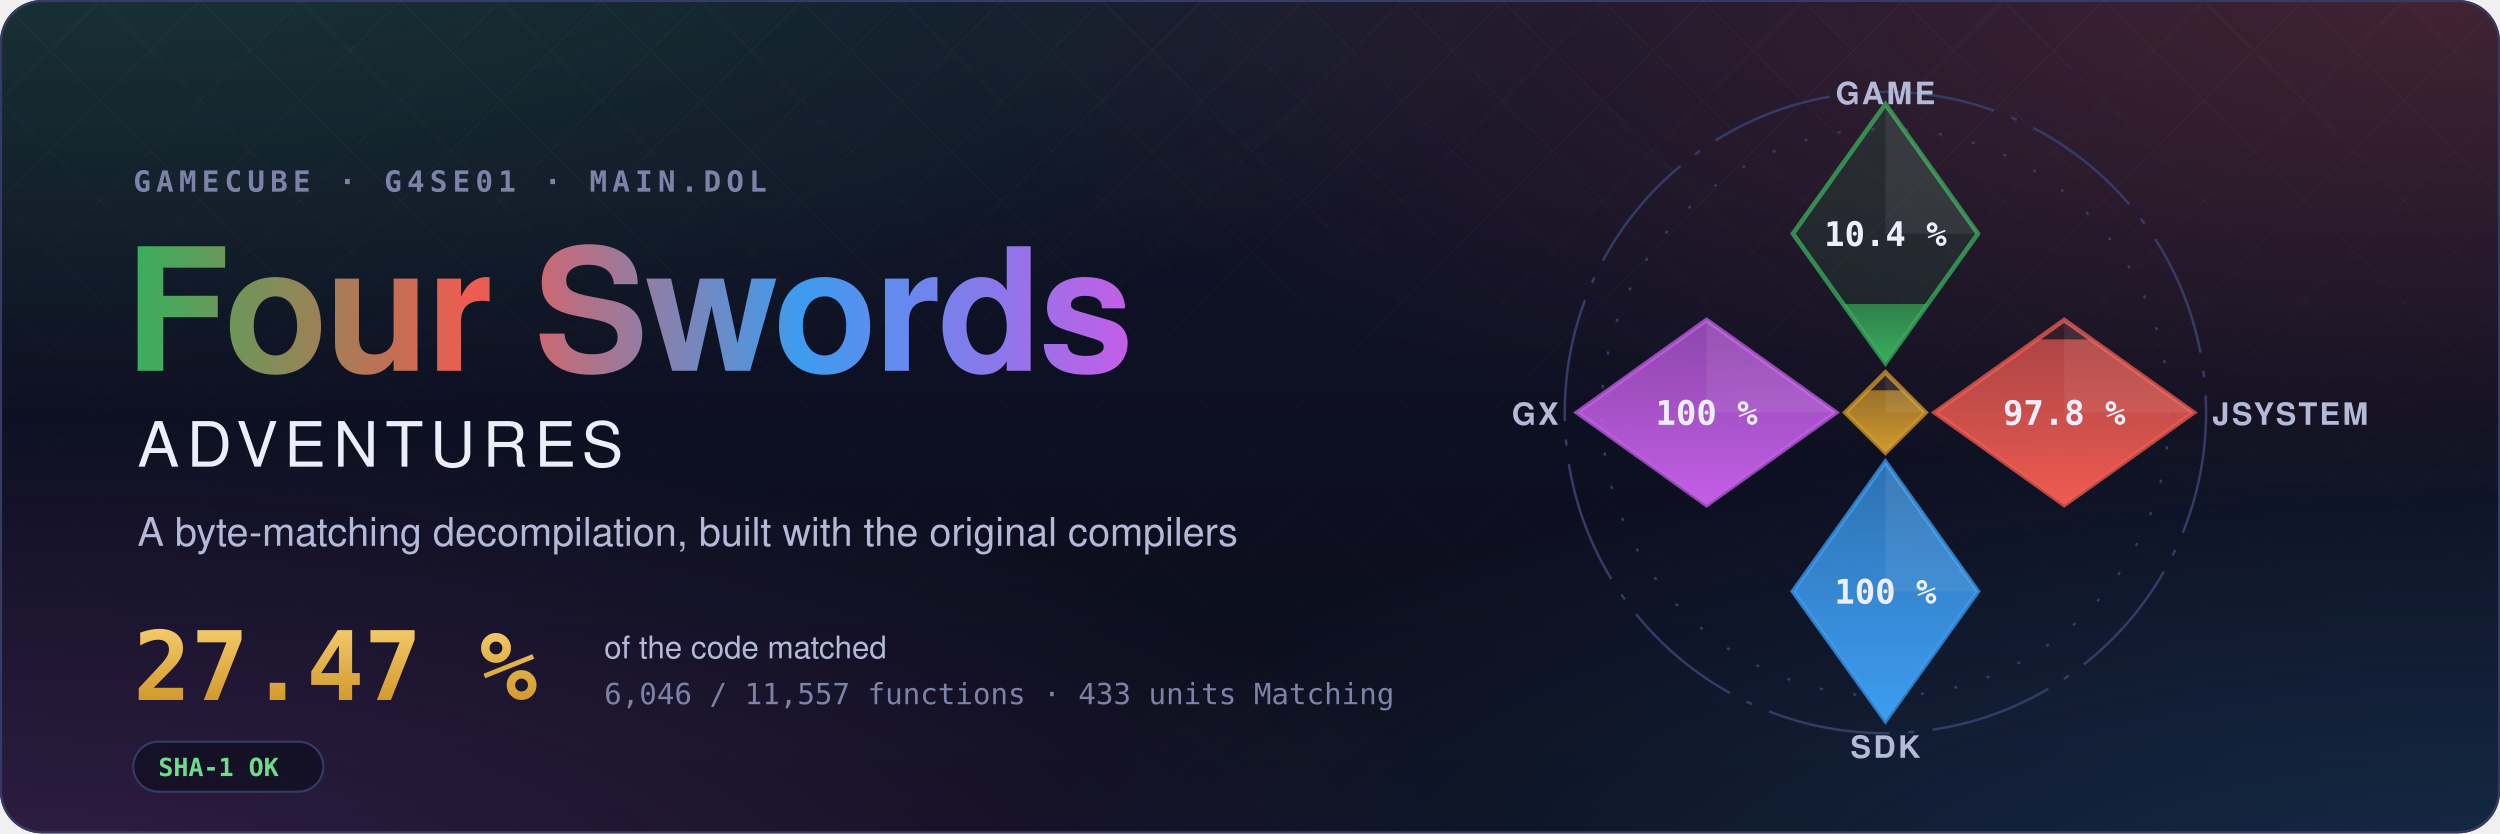
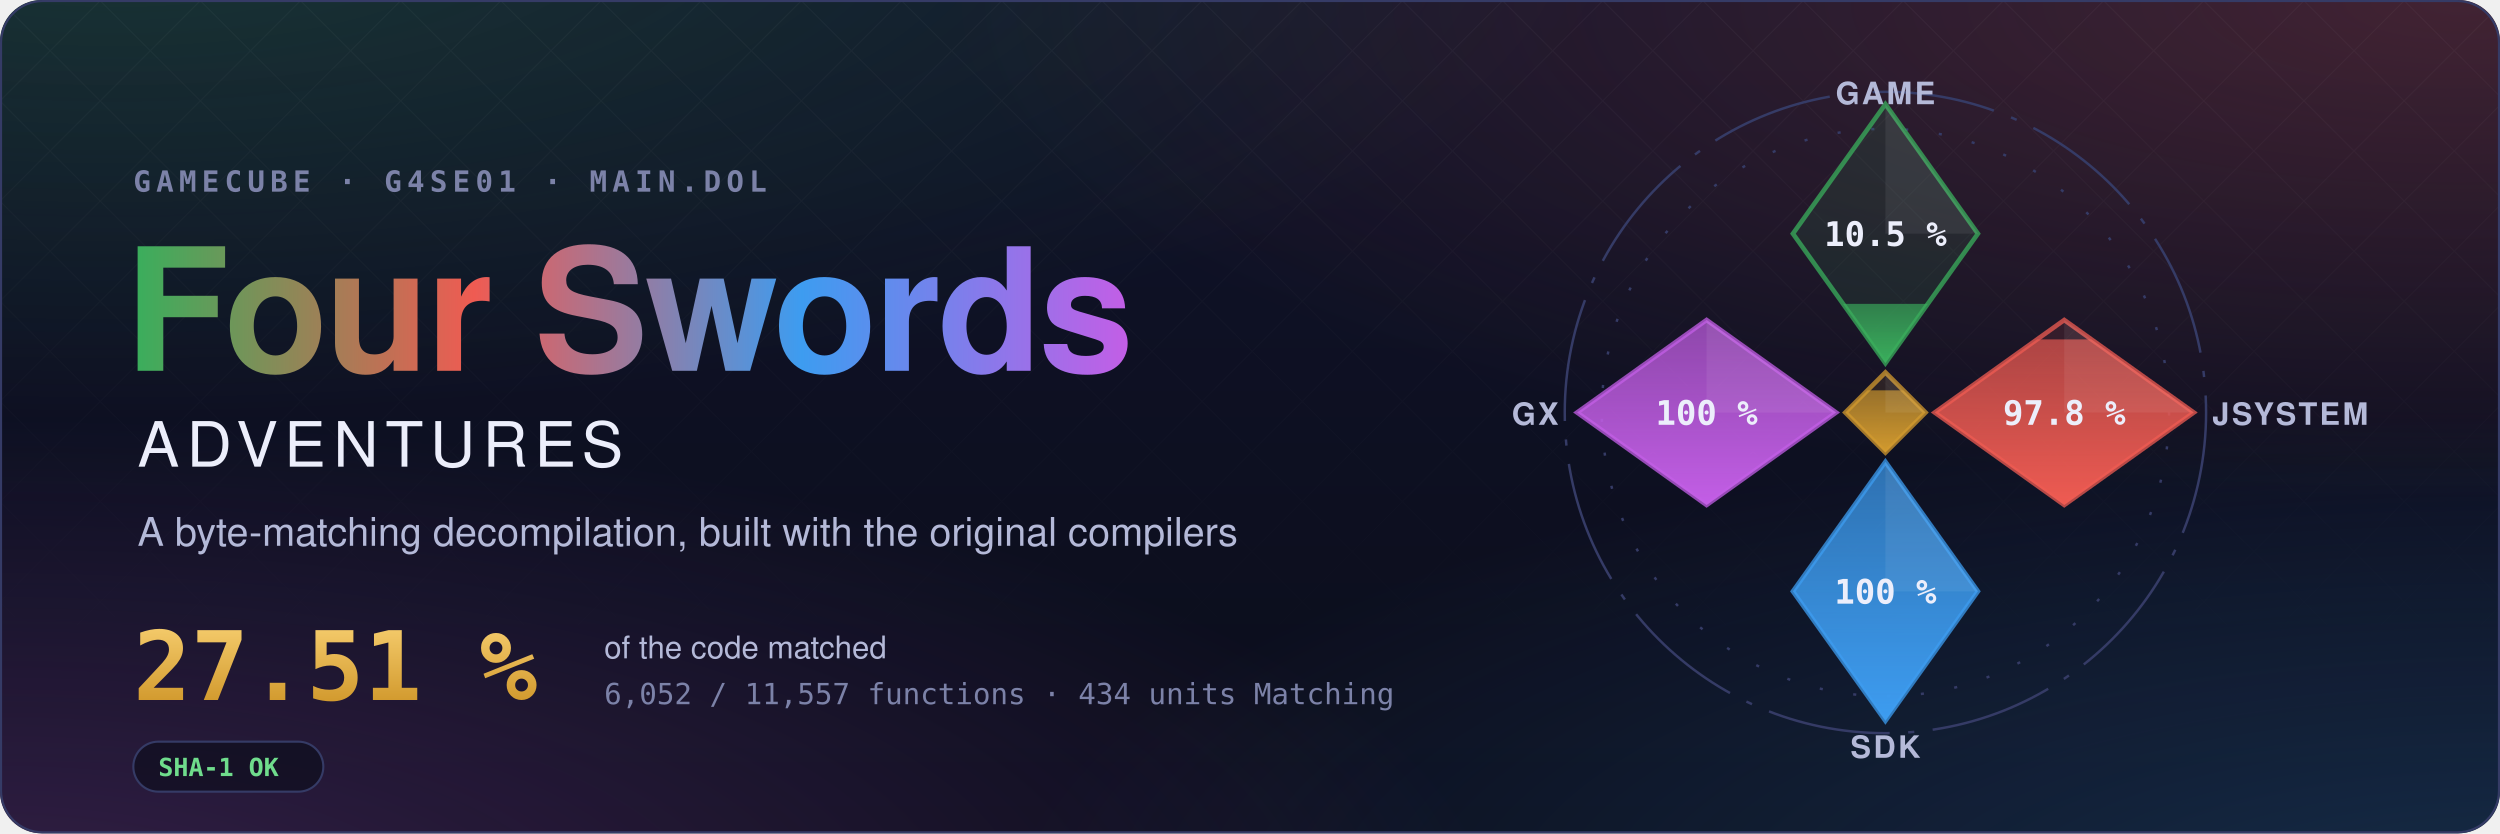
- <svg xmlns="http://www.w3.org/2000/svg" width="1200" height="400" viewBox="0 0 1200 400" role="img" aria-label="Four Swords Adventures decompilation: 27.47 % of the code matched, 6,046 of 11,557 functions">
+ <svg xmlns="http://www.w3.org/2000/svg" width="1200" height="400" viewBox="0 0 1200 400" role="img" aria-label="Four Swords Adventures decompilation: 27.51 % of the code matched, 6,052 of 11,557 functions">
  <style>text { font-family: -apple-system, BlinkMacSystemFont, 'Segoe UI', Helvetica, Arial, sans-serif; } .mono { font-family: ui-monospace, SFMono-Regular, 'SF Mono', Menlo, Consolas, monospace; } .spin { transform-box: fill-box; transform-origin: center; animation: spin 90s linear infinite; } @keyframes spin { to { transform: rotate(360deg); } } .rise { transform-box: fill-box; transform-origin: 50% 100%; animation: rise 1.6s cubic-bezier(.2,.8,.2,1) both; } @keyframes rise { from { transform: scaleY(0); } } @media (prefers-reduced-motion: reduce) { * { animation: none !important; } }</style>
  <defs>
    <radialGradient id="glow0" cx="0.05" cy="-0.1" r="0.6">
      <stop offset="0" stop-color="#3aae5c" stop-opacity="0.22" />
      <stop offset="1" stop-color="#3aae5c" stop-opacity="0" />
    </radialGradient>
    <radialGradient id="glow1" cx="0.98" cy="0.0" r="0.6">
      <stop offset="0" stop-color="#ef5b52" stop-opacity="0.22" />
      <stop offset="1" stop-color="#ef5b52" stop-opacity="0" />
    </radialGradient>
    <radialGradient id="glow2" cx="1.0" cy="1.1" r="0.6">
      <stop offset="0" stop-color="#3d9cf0" stop-opacity="0.22" />
      <stop offset="1" stop-color="#3d9cf0" stop-opacity="0" />
    </radialGradient>
    <radialGradient id="glow3" cx="0.0" cy="1.1" r="0.6">
      <stop offset="0" stop-color="#c35ee6" stop-opacity="0.22" />
      <stop offset="1" stop-color="#c35ee6" stop-opacity="0" />
    </radialGradient>
    <linearGradient id="sky" x1="0" y1="0" x2="0" y2="1">
      <stop offset="0" stop-color="#10132a" />
      <stop offset="1" stop-color="#0b0d1a" />
    </linearGradient>
    <linearGradient id="four" x1="0" y1="0" x2="1" y2="0">
      <stop offset="0" stop-color="#3aae5c" />
      <stop offset="0.34" stop-color="#ef5b52" />
      <stop offset="0.67" stop-color="#3d9cf0" />
      <stop offset="1" stop-color="#c35ee6" />
    </linearGradient>
    <linearGradient id="goldtext" x1="0" y1="0" x2="0" y2="1">
      <stop offset="0" stop-color="#f3c969" />
      <stop offset="1" stop-color="#d29a2e" />
    </linearGradient>
    <pattern id="lattice" width="34" height="34" patternUnits="userSpaceOnUse" patternTransform="rotate(45)">
      <path d="M0 0H34M0 0V34" stroke="#fff" stroke-opacity="0.035" />
    </pattern>
    <linearGradient id="fade" x1="0" y1="0" x2="0" y2="1">
      <stop offset="0" stop-color="#fff" />
      <stop offset="0.8" stop-color="#fff" stop-opacity="0" />
    </linearGradient>
    <mask id="fadeMask">
      <rect width="1200" height="400" fill="url(#fade)" />
    </mask>
    <clipPath id="card">
      <rect width="1200" height="400" rx="20" />
    </clipPath>
  </defs>
  <g clip-path="url(#card)">
    <rect width="1200" height="400" fill="url(#sky)" />
    <rect width="1200" height="400" fill="url(#glow0)" />
    <rect width="1200" height="400" fill="url(#glow1)" />
    <rect width="1200" height="400" fill="url(#glow2)" />
    <rect width="1200" height="400" fill="url(#glow3)" />
    <rect width="1200" height="400" fill="url(#lattice)" mask="url(#fadeMask)" />
  </g>
  <rect x="0.5" y="0.5" width="1199" height="399" rx="20" fill="none" stroke="#353b66" />
  <text x="64" y="92" class="mono" font-size="14" font-weight="600" letter-spacing="0.18em" fill="#7c82a8">GAMECUBE · G4SE01 · MAIN.DOL</text>
  <text x="60" y="178" font-size="82" font-weight="700" letter-spacing="-1.5" fill="url(#four)">Four Swords</text>
  <text x="66" y="224" font-size="30" font-weight="500" letter-spacing="0.12em" fill="#eceefb">ADVENTURES</text>
  <text x="66" y="262" font-size="19" fill="#b4b9d8">A byte-matching decompilation, built with the original compilers</text>
-   <text x="64" y="336" class="mono" font-size="46" font-weight="700" fill="url(#goldtext)">27.47 %</text>
+   <text x="64" y="336" class="mono" font-size="46" font-weight="700" fill="url(#goldtext)">27.51 %</text>
  <text x="290" y="316" font-size="15" fill="#b4b9d8">of the code matched</text>
-   <text x="290" y="338" class="mono" font-size="14" fill="#7c82a8">6,046 / 11,557 functions · 433 units Matching</text>
+   <text x="290" y="338" class="mono" font-size="14" fill="#7c82a8">6,052 / 11,557 functions · 434 units Matching</text>
  <g transform="translate(64 356)">
    <rect width="91.2" height="24" rx="12" fill="#0b0d1a" fill-opacity="0.6" stroke="#353b66" />
    <text x="12" y="16.5" class="mono" font-size="12" font-weight="600" fill="#6fdc8c">SHA-1 OK</text>
  </g>
  <defs>
    <clipPath id="ec-game">
      <path d="M0 -100L30 -58L0 -16L-30 -58Z" />
    </clipPath>
    <linearGradient id="eg-game" x1="0" y1="1" x2="0" y2="0">
      <stop offset="0" stop-color="#3aae5c" />
      <stop offset="1" stop-color="#3aae5c" stop-opacity="0.65" />
    </linearGradient>
    <clipPath id="ec-jsystem">
      <path d="M58 -30L100 0L58 30L16 0Z" />
    </clipPath>
    <linearGradient id="eg-jsystem" x1="0" y1="1" x2="0" y2="0">
      <stop offset="0" stop-color="#ef5b52" />
      <stop offset="1" stop-color="#ef5b52" stop-opacity="0.65" />
    </linearGradient>
    <clipPath id="ec-sdk">
      <path d="M0 16L30 58L0 100L-30 58Z" />
    </clipPath>
    <linearGradient id="eg-sdk" x1="0" y1="1" x2="0" y2="0">
      <stop offset="0" stop-color="#3d9cf0" />
      <stop offset="1" stop-color="#3d9cf0" stop-opacity="0.65" />
    </linearGradient>
    <clipPath id="ec-gx">
      <path d="M-58 -30L-16 0L-58 30L-100 0Z" />
    </clipPath>
    <linearGradient id="eg-gx" x1="0" y1="1" x2="0" y2="0">
      <stop offset="0" stop-color="#c35ee6" />
      <stop offset="1" stop-color="#c35ee6" stop-opacity="0.65" />
    </linearGradient>
    <clipPath id="ec-runtime">
      <path d="M0 -13L13 0L0 13L-13 0Z" />
    </clipPath>
    <linearGradient id="eg-runtime" x1="0" y1="1" x2="0" y2="0">
      <stop offset="0" stop-color="#d29a2e" />
      <stop offset="1" stop-color="#d29a2e" stop-opacity="0.65" />
    </linearGradient>
  </defs>
  <g transform="translate(905 198) scale(1.48)">
    <circle class="spin" r="104" fill="none" stroke="#353b66" stroke-width="0.8" stroke-dasharray="40 6 2 6" />
    <circle r="92" fill="none" stroke="#353b66" stroke-width="0.8" stroke-dasharray="1 10" />
    <path d="M0 -100L30 -58L0 -16L-30 -58Z" fill="#3aae5c" fill-opacity="0.12" stroke="#3aae5c" stroke-opacity="0.75" stroke-width="1.5" />
    <g clip-path="url(#ec-game)">
-       <rect class="rise" style="animation-delay:0.20s" x="-30" y="-35.19" width="60" height="19.19" fill="url(#eg-game)" />
+       <rect class="rise" style="animation-delay:0.20s" x="-30" y="-35.23" width="60" height="19.23" fill="url(#eg-game)" />
    </g>
    <path d="M0 -100L30 -58L0 -58Z" fill="#fff" fill-opacity="0.07" />
-     <text x="0" y="-54" text-anchor="middle" font-size="11" font-weight="700" fill="#eceefb" class="mono">10.4 %</text>
+     <text x="0" y="-54" text-anchor="middle" font-size="11" font-weight="700" fill="#eceefb" class="mono">10.5 %</text>
    <text x="0" y="-100" text-anchor="middle" font-size="10" font-weight="600" letter-spacing="0.08em" fill="#b4b9d8">GAME</text>
    <path d="M58 -30L100 0L58 30L16 0Z" fill="#ef5b52" fill-opacity="0.12" stroke="#ef5b52" stroke-opacity="0.75" stroke-width="1.5" />
    <g clip-path="url(#ec-jsystem)">
      <rect class="rise" style="animation-delay:0.35s" x="16" y="-23.70" width="84" height="53.70" fill="url(#eg-jsystem)" />
    </g>
    <path d="M58 -30L100 0L58 0Z" fill="#fff" fill-opacity="0.07" />
    <text x="58" y="4" text-anchor="middle" font-size="11" font-weight="700" fill="#eceefb" class="mono">97.8 %</text>
    <text x="106" y="4" text-anchor="start" font-size="10" font-weight="600" letter-spacing="0.08em" fill="#b4b9d8">JSYSTEM</text>
    <path d="M0 16L30 58L0 100L-30 58Z" fill="#3d9cf0" fill-opacity="0.12" stroke="#3d9cf0" stroke-opacity="0.75" stroke-width="1.5" />
    <g clip-path="url(#ec-sdk)">
      <rect class="rise" style="animation-delay:0.50s" x="-30" y="16.00" width="60" height="84.00" fill="url(#eg-sdk)" />
    </g>
    <path d="M0 16L30 58L0 58Z" fill="#fff" fill-opacity="0.07" />
    <text x="0" y="62" text-anchor="middle" font-size="11" font-weight="700" fill="#eceefb" class="mono">100 %</text>
    <text x="0" y="112" text-anchor="middle" font-size="10" font-weight="600" letter-spacing="0.08em" fill="#b4b9d8">SDK</text>
    <path d="M-58 -30L-16 0L-58 30L-100 0Z" fill="#c35ee6" fill-opacity="0.12" stroke="#c35ee6" stroke-opacity="0.75" stroke-width="1.5" />
    <g clip-path="url(#ec-gx)">
      <rect class="rise" style="animation-delay:0.65s" x="-100" y="-30.00" width="84" height="60.00" fill="url(#eg-gx)" />
    </g>
    <path d="M-58 -30L-16 0L-58 0Z" fill="#fff" fill-opacity="0.07" />
    <text x="-58" y="4" text-anchor="middle" font-size="11" font-weight="700" fill="#eceefb" class="mono">100 %</text>
    <text x="-106" y="4" text-anchor="end" font-size="10" font-weight="600" letter-spacing="0.08em" fill="#b4b9d8">GX</text>
    <path d="M0 -13L13 0L0 13L-13 0Z" fill="#d29a2e" fill-opacity="0.12" stroke="#d29a2e" stroke-opacity="0.75" stroke-width="1.5" />
    <g clip-path="url(#ec-runtime)">
      <rect class="rise" style="animation-delay:0.80s" x="-13" y="-7.18" width="26" height="20.18" fill="url(#eg-runtime)" />
    </g>
    <path d="M0 -13L13 0L0 0Z" fill="#fff" fill-opacity="0.07" />
  </g>
</svg>
